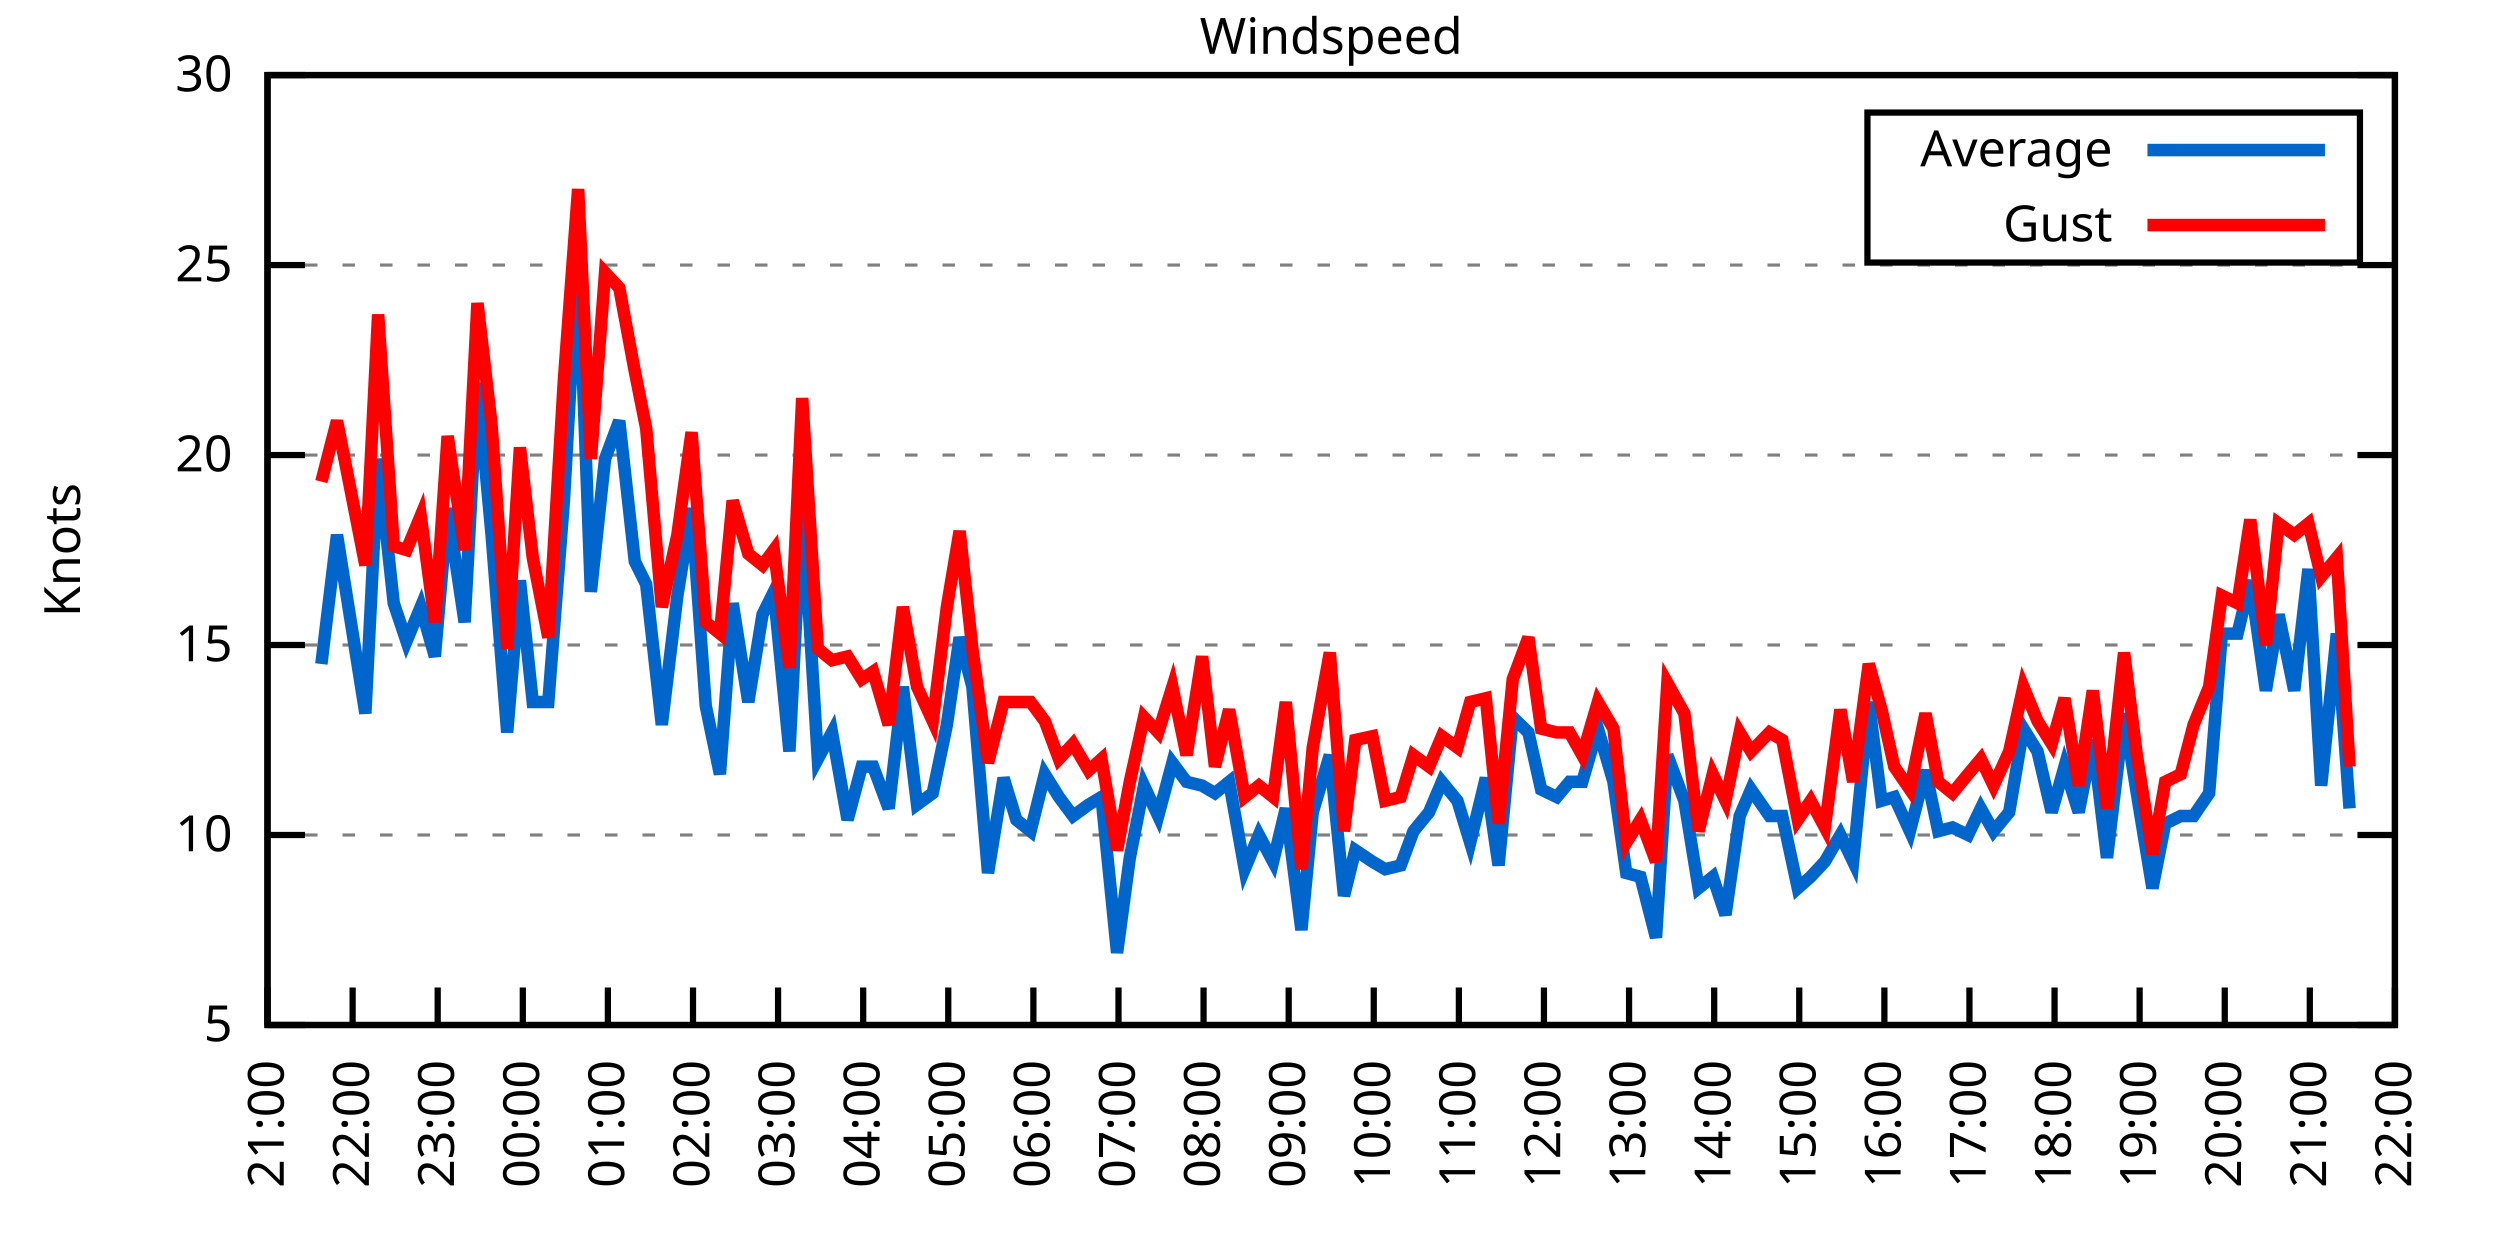
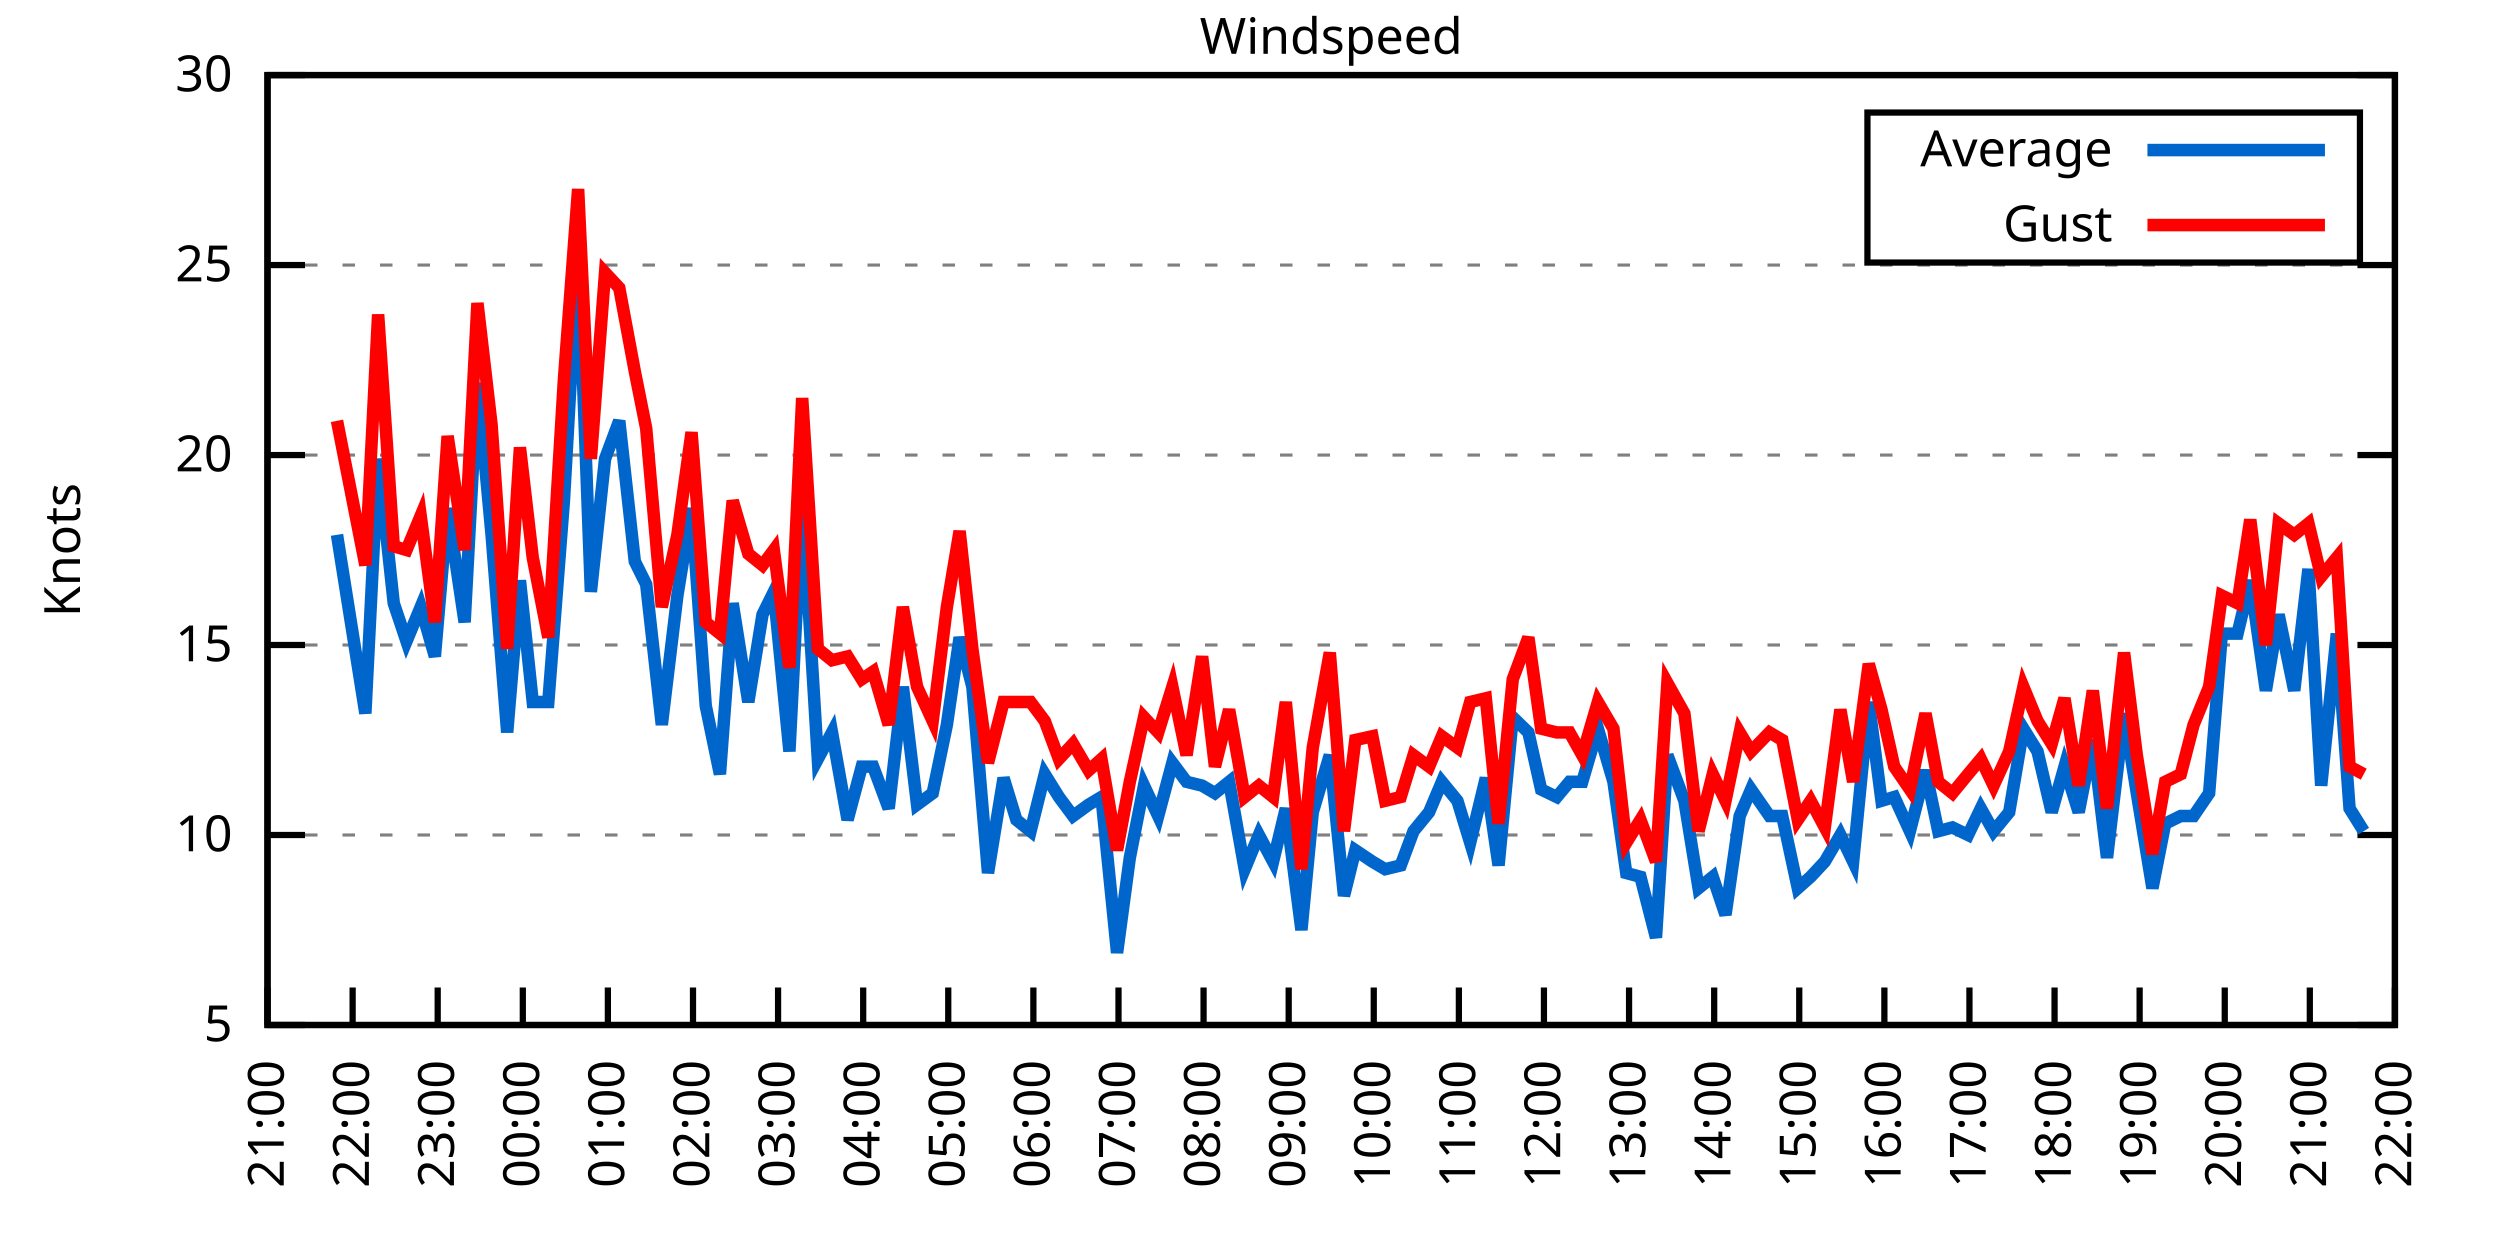
<svg xmlns="http://www.w3.org/2000/svg" xmlns:xlink="http://www.w3.org/1999/xlink" width="400" height="200" viewBox="0 0 400 200">
  <g id="gnuplot_canvas">
    <rect x="0" y="0" width="400" height="200" fill="none" />
    <defs>
      <circle id="gpDot" r="0.5" stroke-width="0.5" stroke="currentColor" />
      <path id="gpPt0" stroke-width="0.333" stroke="currentColor" d="M-1,0 h2 M0,-1 v2" />
      <path id="gpPt1" stroke-width="0.333" stroke="currentColor" d="M-1,-1 L1,1 M1,-1 L-1,1" />
      <path id="gpPt2" stroke-width="0.333" stroke="currentColor" d="M-1,0 L1,0 M0,-1 L0,1 M-1,-1 L1,1 M-1,1 L1,-1" />
      <rect id="gpPt3" stroke-width="0.333" stroke="currentColor" x="-1" y="-1" width="2" height="2" />
      <rect id="gpPt4" stroke-width="0.333" stroke="currentColor" fill="currentColor" x="-1" y="-1" width="2" height="2" />
      <circle id="gpPt5" stroke-width="0.333" stroke="currentColor" cx="0" cy="0" r="1" />
      <use xlink:href="#gpPt5" id="gpPt6" fill="currentColor" stroke="none" />
      <path id="gpPt7" stroke-width="0.333" stroke="currentColor" d="M0,-1.33 L-1.33,0.67 L1.33,0.67 z" />
      <use xlink:href="#gpPt7" id="gpPt8" fill="currentColor" stroke="none" />
      <use xlink:href="#gpPt7" id="gpPt9" stroke="currentColor" transform="rotate(180)" />
      <use xlink:href="#gpPt9" id="gpPt10" fill="currentColor" stroke="none" />
      <use xlink:href="#gpPt3" id="gpPt11" stroke="currentColor" transform="rotate(45)" />
      <use xlink:href="#gpPt11" id="gpPt12" fill="currentColor" stroke="none" />
      <path id="gpPt13" stroke-width="0.333" stroke="currentColor" d="M0,1.330 L1.265,0.411 L0.782,-1.067 L-0.782,-1.076 L-1.265,0.411 z" />
      <use xlink:href="#gpPt13" id="gpPt14" fill="currentColor" stroke="none" />
      <filter id="textbox" filterUnits="objectBoundingBox" x="0" y="0" height="1" width="1">
        <feFlood flood-color="white" flood-opacity="1" result="bgnd" />
        <feComposite in="SourceGraphic" in2="bgnd" operator="atop" />
      </filter>
      <filter id="greybox" filterUnits="objectBoundingBox" x="0" y="0" height="1" width="1">
        <feFlood flood-color="lightgrey" flood-opacity="1" result="grey" />
        <feComposite in="SourceGraphic" in2="grey" operator="atop" />
      </filter>
    </defs>
    <g fill="none" color="white" stroke="currentColor" stroke-width="1.00" stroke-linecap="butt" stroke-linejoin="miter">
</g>
    <g fill="none" color="black" stroke="currentColor" stroke-width="1.00" stroke-linecap="butt" stroke-linejoin="miter">
      <g stroke="none" shape-rendering="crispEdges">
        <polygon fill="rgb(255, 255, 255)" points="42.80,164.00 383.18,164.00 383.18,12.02 42.80,12.02 " />
      </g>
    </g>
    <g fill="none" color="black" stroke="currentColor" stroke-width="1.00" stroke-linecap="butt" stroke-linejoin="miter">
</g>
    <g fill="none" color="black" stroke="black" stroke-width="0.50" stroke-linecap="butt" stroke-linejoin="miter">
</g>
    <g fill="none" color="gray" stroke="currentColor" stroke-width="0.50" stroke-linecap="butt" stroke-linejoin="miter">
      <path stroke="gray" stroke-dasharray="2,4" class="gridline" d="M42.80,164.00 L383.19,164.00  " />
    </g>
    <g fill="none" color="gray" stroke="gray" stroke-width="1.00" stroke-linecap="butt" stroke-linejoin="miter">
</g>
    <g fill="none" color="black" stroke="currentColor" stroke-width="1.00" stroke-linecap="butt" stroke-linejoin="miter">
      <path stroke="black" d="M42.80,164.00 L48.80,164.00 M383.19,164.00 L377.19,164.00  " />
      <g transform="translate(37.20,166.60)" stroke="none" fill="black" font-family="Sans" font-size="8.00" text-anchor="end">
        <text>
          <tspan font-family="Sans"> 5</tspan>
        </text>
      </g>
    </g>
    <g fill="none" color="black" stroke="currentColor" stroke-width="1.00" stroke-linecap="butt" stroke-linejoin="miter">
</g>
    <g fill="none" color="black" stroke="black" stroke-width="0.50" stroke-linecap="butt" stroke-linejoin="miter">
</g>
    <g fill="none" color="gray" stroke="currentColor" stroke-width="0.50" stroke-linecap="butt" stroke-linejoin="miter">
      <path stroke="gray" stroke-dasharray="2,4" class="gridline" d="M42.80,133.60 L383.19,133.60  " />
    </g>
    <g fill="none" color="gray" stroke="gray" stroke-width="1.00" stroke-linecap="butt" stroke-linejoin="miter">
</g>
    <g fill="none" color="black" stroke="currentColor" stroke-width="1.00" stroke-linecap="butt" stroke-linejoin="miter">
      <path stroke="black" d="M42.80,133.60 L48.80,133.60 M383.19,133.60 L377.19,133.60  " />
      <g transform="translate(37.20,136.20)" stroke="none" fill="black" font-family="Sans" font-size="8.00" text-anchor="end">
        <text>
          <tspan font-family="Sans"> 10</tspan>
        </text>
      </g>
    </g>
    <g fill="none" color="black" stroke="currentColor" stroke-width="1.00" stroke-linecap="butt" stroke-linejoin="miter">
</g>
    <g fill="none" color="black" stroke="black" stroke-width="0.50" stroke-linecap="butt" stroke-linejoin="miter">
</g>
    <g fill="none" color="gray" stroke="currentColor" stroke-width="0.50" stroke-linecap="butt" stroke-linejoin="miter">
      <path stroke="gray" stroke-dasharray="2,4" class="gridline" d="M42.80,103.20 L383.19,103.20  " />
    </g>
    <g fill="none" color="gray" stroke="gray" stroke-width="1.00" stroke-linecap="butt" stroke-linejoin="miter">
</g>
    <g fill="none" color="black" stroke="currentColor" stroke-width="1.00" stroke-linecap="butt" stroke-linejoin="miter">
      <path stroke="black" d="M42.80,103.20 L48.80,103.20 M383.19,103.20 L377.19,103.20  " />
      <g transform="translate(37.20,105.80)" stroke="none" fill="black" font-family="Sans" font-size="8.00" text-anchor="end">
        <text>
          <tspan font-family="Sans"> 15</tspan>
        </text>
      </g>
    </g>
    <g fill="none" color="black" stroke="currentColor" stroke-width="1.00" stroke-linecap="butt" stroke-linejoin="miter">
</g>
    <g fill="none" color="black" stroke="black" stroke-width="0.50" stroke-linecap="butt" stroke-linejoin="miter">
</g>
    <g fill="none" color="gray" stroke="currentColor" stroke-width="0.50" stroke-linecap="butt" stroke-linejoin="miter">
      <path stroke="gray" stroke-dasharray="2,4" class="gridline" d="M42.80,72.81 L383.19,72.81  " />
    </g>
    <g fill="none" color="gray" stroke="gray" stroke-width="1.00" stroke-linecap="butt" stroke-linejoin="miter">
</g>
    <g fill="none" color="black" stroke="currentColor" stroke-width="1.00" stroke-linecap="butt" stroke-linejoin="miter">
      <path stroke="black" d="M42.80,72.81 L48.80,72.81 M383.19,72.81 L377.19,72.81  " />
      <g transform="translate(37.20,75.41)" stroke="none" fill="black" font-family="Sans" font-size="8.00" text-anchor="end">
        <text>
          <tspan font-family="Sans"> 20</tspan>
        </text>
      </g>
    </g>
    <g fill="none" color="black" stroke="currentColor" stroke-width="1.00" stroke-linecap="butt" stroke-linejoin="miter">
</g>
    <g fill="none" color="black" stroke="black" stroke-width="0.50" stroke-linecap="butt" stroke-linejoin="miter">
</g>
    <g fill="none" color="gray" stroke="currentColor" stroke-width="0.50" stroke-linecap="butt" stroke-linejoin="miter">
      <path stroke="gray" stroke-dasharray="2,4" class="gridline" d="M42.80,42.41 L383.19,42.41  " />
    </g>
    <g fill="none" color="gray" stroke="gray" stroke-width="1.00" stroke-linecap="butt" stroke-linejoin="miter">
</g>
    <g fill="none" color="black" stroke="currentColor" stroke-width="1.00" stroke-linecap="butt" stroke-linejoin="miter">
      <path stroke="black" d="M42.80,42.41 L48.80,42.41 M383.19,42.41 L377.19,42.41  " />
      <g transform="translate(37.20,45.01)" stroke="none" fill="black" font-family="Sans" font-size="8.00" text-anchor="end">
        <text>
          <tspan font-family="Sans"> 25</tspan>
        </text>
      </g>
    </g>
    <g fill="none" color="black" stroke="currentColor" stroke-width="1.00" stroke-linecap="butt" stroke-linejoin="miter">
</g>
    <g fill="none" color="black" stroke="black" stroke-width="0.50" stroke-linecap="butt" stroke-linejoin="miter">
</g>
    <g fill="none" color="gray" stroke="currentColor" stroke-width="0.50" stroke-linecap="butt" stroke-linejoin="miter">
      <path stroke="gray" stroke-dasharray="2,4" class="gridline" d="M42.80,12.01 L383.19,12.01  " />
    </g>
    <g fill="none" color="gray" stroke="gray" stroke-width="1.00" stroke-linecap="butt" stroke-linejoin="miter">
</g>
    <g fill="none" color="black" stroke="currentColor" stroke-width="1.00" stroke-linecap="butt" stroke-linejoin="miter">
      <path stroke="black" d="M42.80,12.01 L48.80,12.01 M383.19,12.01 L377.19,12.01  " />
      <g transform="translate(37.20,14.61)" stroke="none" fill="black" font-family="Sans" font-size="8.00" text-anchor="end">
        <text>
          <tspan font-family="Sans"> 30</tspan>
        </text>
      </g>
    </g>
    <g fill="none" color="black" stroke="currentColor" stroke-width="1.00" stroke-linecap="butt" stroke-linejoin="miter">
      <path stroke="black" d="M42.80,164.00 L42.80,158.00  " />
      <g transform="translate(45.40,169.60) rotate(270.00)" stroke="none" fill="black" font-family="Sans" font-size="8.00" text-anchor="end">
        <text>
          <tspan font-family="Sans">21:00</tspan>
        </text>
      </g>
    </g>
    <g fill="none" color="black" stroke="currentColor" stroke-width="1.00" stroke-linecap="butt" stroke-linejoin="miter">
      <path stroke="black" d="M56.42,164.00 L56.42,158.00  " />
      <g transform="translate(59.02,169.60) rotate(270.00)" stroke="none" fill="black" font-family="Sans" font-size="8.00" text-anchor="end">
        <text>
          <tspan font-family="Sans">22:00</tspan>
        </text>
      </g>
    </g>
    <g fill="none" color="black" stroke="currentColor" stroke-width="1.00" stroke-linecap="butt" stroke-linejoin="miter">
      <path stroke="black" d="M70.03,164.00 L70.03,158.00  " />
      <g transform="translate(72.63,169.60) rotate(270.00)" stroke="none" fill="black" font-family="Sans" font-size="8.00" text-anchor="end">
        <text>
          <tspan font-family="Sans">23:00</tspan>
        </text>
      </g>
    </g>
    <g fill="none" color="black" stroke="currentColor" stroke-width="1.00" stroke-linecap="butt" stroke-linejoin="miter">
      <path stroke="black" d="M83.65,164.00 L83.65,158.00  " />
      <g transform="translate(86.25,169.60) rotate(270.00)" stroke="none" fill="black" font-family="Sans" font-size="8.00" text-anchor="end">
        <text>
          <tspan font-family="Sans">00:00</tspan>
        </text>
      </g>
    </g>
    <g fill="none" color="black" stroke="currentColor" stroke-width="1.00" stroke-linecap="butt" stroke-linejoin="miter">
      <path stroke="black" d="M97.26,164.00 L97.26,158.00  " />
      <g transform="translate(99.86,169.60) rotate(270.00)" stroke="none" fill="black" font-family="Sans" font-size="8.00" text-anchor="end">
        <text>
          <tspan font-family="Sans">01:00</tspan>
        </text>
      </g>
    </g>
    <g fill="none" color="black" stroke="currentColor" stroke-width="1.00" stroke-linecap="butt" stroke-linejoin="miter">
      <path stroke="black" d="M110.88,164.00 L110.88,158.00  " />
      <g transform="translate(113.48,169.60) rotate(270.00)" stroke="none" fill="black" font-family="Sans" font-size="8.00" text-anchor="end">
        <text>
          <tspan font-family="Sans">02:00</tspan>
        </text>
      </g>
    </g>
    <g fill="none" color="black" stroke="currentColor" stroke-width="1.00" stroke-linecap="butt" stroke-linejoin="miter">
      <path stroke="black" d="M124.49,164.00 L124.49,158.00  " />
      <g transform="translate(127.09,169.60) rotate(270.00)" stroke="none" fill="black" font-family="Sans" font-size="8.00" text-anchor="end">
        <text>
          <tspan font-family="Sans">03:00</tspan>
        </text>
      </g>
    </g>
    <g fill="none" color="black" stroke="currentColor" stroke-width="1.00" stroke-linecap="butt" stroke-linejoin="miter">
      <path stroke="black" d="M138.11,164.00 L138.11,158.00  " />
      <g transform="translate(140.71,169.60) rotate(270.00)" stroke="none" fill="black" font-family="Sans" font-size="8.00" text-anchor="end">
        <text>
          <tspan font-family="Sans">04:00</tspan>
        </text>
      </g>
    </g>
    <g fill="none" color="black" stroke="currentColor" stroke-width="1.00" stroke-linecap="butt" stroke-linejoin="miter">
      <path stroke="black" d="M151.72,164.00 L151.72,158.00  " />
      <g transform="translate(154.32,169.60) rotate(270.00)" stroke="none" fill="black" font-family="Sans" font-size="8.00" text-anchor="end">
        <text>
          <tspan font-family="Sans">05:00</tspan>
        </text>
      </g>
    </g>
    <g fill="none" color="black" stroke="currentColor" stroke-width="1.00" stroke-linecap="butt" stroke-linejoin="miter">
      <path stroke="black" d="M165.34,164.00 L165.34,158.00  " />
      <g transform="translate(167.94,169.60) rotate(270.00)" stroke="none" fill="black" font-family="Sans" font-size="8.00" text-anchor="end">
        <text>
          <tspan font-family="Sans">06:00</tspan>
        </text>
      </g>
    </g>
    <g fill="none" color="black" stroke="currentColor" stroke-width="1.00" stroke-linecap="butt" stroke-linejoin="miter">
      <path stroke="black" d="M178.96,164.00 L178.96,158.00  " />
      <g transform="translate(181.56,169.60) rotate(270.00)" stroke="none" fill="black" font-family="Sans" font-size="8.00" text-anchor="end">
        <text>
          <tspan font-family="Sans">07:00</tspan>
        </text>
      </g>
    </g>
    <g fill="none" color="black" stroke="currentColor" stroke-width="1.00" stroke-linecap="butt" stroke-linejoin="miter">
      <path stroke="black" d="M192.57,164.00 L192.57,158.00  " />
      <g transform="translate(195.17,169.60) rotate(270.00)" stroke="none" fill="black" font-family="Sans" font-size="8.00" text-anchor="end">
        <text>
          <tspan font-family="Sans">08:00</tspan>
        </text>
      </g>
    </g>
    <g fill="none" color="black" stroke="currentColor" stroke-width="1.00" stroke-linecap="butt" stroke-linejoin="miter">
      <path stroke="black" d="M206.19,164.00 L206.19,158.00  " />
      <g transform="translate(208.79,169.60) rotate(270.00)" stroke="none" fill="black" font-family="Sans" font-size="8.00" text-anchor="end">
        <text>
          <tspan font-family="Sans">09:00</tspan>
        </text>
      </g>
    </g>
    <g fill="none" color="black" stroke="currentColor" stroke-width="1.00" stroke-linecap="butt" stroke-linejoin="miter">
      <path stroke="black" d="M219.80,164.00 L219.80,158.00  " />
      <g transform="translate(222.40,169.60) rotate(270.00)" stroke="none" fill="black" font-family="Sans" font-size="8.00" text-anchor="end">
        <text>
          <tspan font-family="Sans">10:00</tspan>
        </text>
      </g>
    </g>
    <g fill="none" color="black" stroke="currentColor" stroke-width="1.00" stroke-linecap="butt" stroke-linejoin="miter">
      <path stroke="black" d="M233.42,164.00 L233.42,158.00  " />
      <g transform="translate(236.02,169.60) rotate(270.00)" stroke="none" fill="black" font-family="Sans" font-size="8.00" text-anchor="end">
        <text>
          <tspan font-family="Sans">11:00</tspan>
        </text>
      </g>
    </g>
    <g fill="none" color="black" stroke="currentColor" stroke-width="1.00" stroke-linecap="butt" stroke-linejoin="miter">
      <path stroke="black" d="M247.03,164.00 L247.03,158.00  " />
      <g transform="translate(249.63,169.60) rotate(270.00)" stroke="none" fill="black" font-family="Sans" font-size="8.00" text-anchor="end">
        <text>
          <tspan font-family="Sans">12:00</tspan>
        </text>
      </g>
    </g>
    <g fill="none" color="black" stroke="currentColor" stroke-width="1.00" stroke-linecap="butt" stroke-linejoin="miter">
      <path stroke="black" d="M260.65,164.00 L260.65,158.00  " />
      <g transform="translate(263.25,169.60) rotate(270.00)" stroke="none" fill="black" font-family="Sans" font-size="8.00" text-anchor="end">
        <text>
          <tspan font-family="Sans">13:00</tspan>
        </text>
      </g>
    </g>
    <g fill="none" color="black" stroke="currentColor" stroke-width="1.00" stroke-linecap="butt" stroke-linejoin="miter">
      <path stroke="black" d="M274.27,164.00 L274.27,158.00  " />
      <g transform="translate(276.87,169.60) rotate(270.00)" stroke="none" fill="black" font-family="Sans" font-size="8.00" text-anchor="end">
        <text>
          <tspan font-family="Sans">14:00</tspan>
        </text>
      </g>
    </g>
    <g fill="none" color="black" stroke="currentColor" stroke-width="1.00" stroke-linecap="butt" stroke-linejoin="miter">
      <path stroke="black" d="M287.88,164.00 L287.88,158.00  " />
      <g transform="translate(290.48,169.60) rotate(270.00)" stroke="none" fill="black" font-family="Sans" font-size="8.00" text-anchor="end">
        <text>
          <tspan font-family="Sans">15:00</tspan>
        </text>
      </g>
    </g>
    <g fill="none" color="black" stroke="currentColor" stroke-width="1.00" stroke-linecap="butt" stroke-linejoin="miter">
      <path stroke="black" d="M301.50,164.00 L301.50,158.00  " />
      <g transform="translate(304.10,169.60) rotate(270.00)" stroke="none" fill="black" font-family="Sans" font-size="8.00" text-anchor="end">
        <text>
          <tspan font-family="Sans">16:00</tspan>
        </text>
      </g>
    </g>
    <g fill="none" color="black" stroke="currentColor" stroke-width="1.00" stroke-linecap="butt" stroke-linejoin="miter">
      <path stroke="black" d="M315.11,164.00 L315.11,158.00  " />
      <g transform="translate(317.71,169.60) rotate(270.00)" stroke="none" fill="black" font-family="Sans" font-size="8.00" text-anchor="end">
        <text>
          <tspan font-family="Sans">17:00</tspan>
        </text>
      </g>
    </g>
    <g fill="none" color="black" stroke="currentColor" stroke-width="1.00" stroke-linecap="butt" stroke-linejoin="miter">
      <path stroke="black" d="M328.73,164.00 L328.73,158.00  " />
      <g transform="translate(331.33,169.60) rotate(270.00)" stroke="none" fill="black" font-family="Sans" font-size="8.00" text-anchor="end">
        <text>
          <tspan font-family="Sans">18:00</tspan>
        </text>
      </g>
    </g>
    <g fill="none" color="black" stroke="currentColor" stroke-width="1.00" stroke-linecap="butt" stroke-linejoin="miter">
      <path stroke="black" d="M342.34,164.00 L342.34,158.00  " />
      <g transform="translate(344.94,169.60) rotate(270.00)" stroke="none" fill="black" font-family="Sans" font-size="8.00" text-anchor="end">
        <text>
          <tspan font-family="Sans">19:00</tspan>
        </text>
      </g>
    </g>
    <g fill="none" color="black" stroke="currentColor" stroke-width="1.00" stroke-linecap="butt" stroke-linejoin="miter">
      <path stroke="black" d="M355.96,164.00 L355.96,158.00  " />
      <g transform="translate(358.56,169.60) rotate(270.00)" stroke="none" fill="black" font-family="Sans" font-size="8.00" text-anchor="end">
        <text>
          <tspan font-family="Sans">20:00</tspan>
        </text>
      </g>
    </g>
    <g fill="none" color="black" stroke="currentColor" stroke-width="1.00" stroke-linecap="butt" stroke-linejoin="miter">
      <path stroke="black" d="M369.57,164.00 L369.57,158.00  " />
      <g transform="translate(372.17,169.60) rotate(270.00)" stroke="none" fill="black" font-family="Sans" font-size="8.00" text-anchor="end">
        <text>
          <tspan font-family="Sans">21:00</tspan>
        </text>
      </g>
    </g>
    <g fill="none" color="black" stroke="currentColor" stroke-width="1.00" stroke-linecap="butt" stroke-linejoin="miter">
      <path stroke="black" d="M383.19,164.00 L383.19,158.00  " />
      <g transform="translate(385.79,169.60) rotate(270.00)" stroke="none" fill="black" font-family="Sans" font-size="8.00" text-anchor="end">
        <text>
          <tspan font-family="Sans">22:00</tspan>
        </text>
      </g>
    </g>
    <g fill="none" color="black" stroke="currentColor" stroke-width="1.00" stroke-linecap="butt" stroke-linejoin="miter">
</g>
    <g fill="none" color="black" stroke="currentColor" stroke-width="1.00" stroke-linecap="butt" stroke-linejoin="miter">
      <path stroke="black" d="M42.80,12.01 L42.80,164.00 L383.19,164.00 L383.19,12.01 L42.80,12.01 Z  " />
    </g>
    <g fill="none" color="black" stroke="currentColor" stroke-width="1.00" stroke-linecap="butt" stroke-linejoin="miter">
</g>
    <g fill="none" color="black" stroke="currentColor" stroke-width="1.00" stroke-linecap="butt" stroke-linejoin="miter">
      <path stroke="black" d="M298.79,42.01 L298.79,18.01 L377.59,18.01 L377.59,42.01 L298.79,42.01 Z  " />
    </g>
    <g id="Windspeed_plot_1">
      <g fill="none" color="white" stroke="black" stroke-width="2.00" stroke-linecap="butt" stroke-linejoin="miter">
</g>
      <g fill="none" color="black" stroke="currentColor" stroke-width="2.00" stroke-linecap="butt" stroke-linejoin="miter">
        <g transform="translate(337.99,26.61)" stroke="none" fill="black" font-family="Sans" font-size="8.00" text-anchor="end">
          <text>
            <tspan font-family="Sans">Average</tspan>
          </text>
        </g>
      </g>
      <g fill="none" color="black" stroke="currentColor" stroke-width="2.00" stroke-linecap="butt" stroke-linejoin="miter">
-         <path stroke="rgb(  0, 102, 204)" d="M343.59,24.01 L371.99,24.01 M51.42,106.24 L53.92,85.57 L58.46,114.15 L60.50,73.41 L63.00,96.52 L65.04,102.60   L67.31,97.12 L69.58,105.03 L71.62,81.32 L74.34,99.56 L76.39,61.25 L78.65,85.57 L81.15,117.19 L83.19,92.87   L85.24,112.32 L87.73,112.32 L90.23,80.10 L92.50,39.98 L94.54,94.69 L96.81,73.41 L99.08,67.33 L101.57,89.83   L103.39,93.48 L105.89,115.97 L108.38,95.30 L110.65,81.32 L112.92,112.93 L115.19,123.87 L117.23,96.52 L119.73,112.32   L122.00,98.34 L123.81,94.69 L126.31,120.23 L128.35,80.10 L130.85,121.44 L133.12,117.19 L135.61,131.17 L137.88,122.66   L139.70,122.66 L142.19,129.35 L144.46,109.89 L146.73,128.74 L149.23,126.91 L151.50,115.97 L153.54,101.99 L155.58,109.89   L158.08,139.68 L160.57,124.48 L162.62,131.17 L164.89,132.99 L167.16,123.87 L169.43,127.52 L171.69,130.56 L174.19,128.74   L176.23,127.52 L178.73,152.45 L180.77,137.25 L183.04,125.70 L185.31,130.56 L187.58,122.05 L189.85,125.09 L192.34,125.70   L194.39,126.91 L196.66,125.09 L199.15,139.07 L201.42,133.60 L203.69,137.86 L205.73,129.35 L208.23,148.80 L210.04,129.95   L212.77,120.83 L215.04,143.33 L216.85,136.03 L219.58,137.86 L221.62,139.07 L224.11,138.47 L226.16,132.99 L228.65,129.95   L230.70,125.09 L233.19,128.13 L235.23,134.82 L237.73,124.48 L239.77,138.47 L242.04,114.76 L244.54,117.19 L246.58,126.31   L249.08,127.52 L251.12,125.09 L253.16,125.09 L255.66,116.58 L258.15,125.09 L260.20,139.68 L262.47,140.29 L264.96,150.02   L266.78,120.83 L269.50,128.13 L271.77,142.11 L274.04,140.29 L276.08,146.37 L278.35,130.56 L280.17,126.31 L283.12,130.56   L285.16,130.56 L287.65,142.11 L289.70,140.29 L291.97,137.86 L294.46,133.60 L296.50,137.86 L299.00,112.32 L301.04,128.13   L303.08,127.52 L305.58,132.99 L308.08,123.27 L310.12,132.99 L312.39,132.39 L314.89,133.60 L316.93,129.35 L318.97,132.99   L321.47,129.95 L323.74,116.58 L326.00,120.23 L328.27,129.95 L330.32,122.66 L332.59,129.95 L334.85,118.40 L337.12,137.25   L339.85,114.15 L341.89,126.91 L344.39,142.11 L346.43,131.78 L348.92,130.56 L350.97,130.56 L353.46,126.91 L355.50,101.38   L358.00,101.38 L360.04,92.87 L362.54,110.50 L364.58,98.34 L367.08,110.50 L369.35,91.04 L371.39,125.70 L373.89,101.38   L375.93,129.35  " />
+         <path stroke="rgb(  0, 102, 204)" d="M343.59,24.01 L371.99,24.01 M53.92,85.57 L58.46,114.15 L60.50,73.41 L63.00,96.52 L65.04,102.60 L67.31,97.12   L69.58,105.03 L71.62,81.32 L74.34,99.56 L76.39,61.25 L78.65,85.57 L81.15,117.19 L83.19,92.87 L85.24,112.32   L87.73,112.32 L90.23,80.10 L92.50,39.98 L94.54,94.69 L96.81,73.41 L99.08,67.33 L101.57,89.83 L103.39,93.48   L105.89,115.97 L108.38,95.30 L110.65,81.32 L112.92,112.93 L115.19,123.87 L117.23,96.52 L119.73,112.32 L122.00,98.34   L123.81,94.69 L126.31,120.23 L128.35,80.10 L130.85,121.44 L133.12,117.19 L135.61,131.17 L137.88,122.66 L139.70,122.66   L142.19,129.35 L144.46,109.89 L146.73,128.74 L149.23,126.91 L151.50,115.97 L153.54,101.99 L155.58,109.89 L158.08,139.68   L160.57,124.48 L162.62,131.17 L164.89,132.99 L167.16,123.87 L169.43,127.52 L171.69,130.56 L174.19,128.74 L176.23,127.52   L178.73,152.45 L180.77,137.25 L183.04,125.70 L185.31,130.56 L187.58,122.05 L189.85,125.09 L192.34,125.70 L194.39,126.91   L196.66,125.09 L199.15,139.07 L201.42,133.60 L203.69,137.86 L205.73,129.35 L208.23,148.80 L210.04,129.95 L212.77,120.83   L215.04,143.33 L216.85,136.03 L219.58,137.86 L221.62,139.07 L224.11,138.47 L226.16,132.99 L228.65,129.95 L230.70,125.09   L233.19,128.13 L235.23,134.82 L237.73,124.48 L239.77,138.47 L242.04,114.76 L244.54,117.19 L246.58,126.31 L249.08,127.52   L251.12,125.09 L253.16,125.09 L255.66,116.58 L258.15,125.09 L260.20,139.68 L262.47,140.29 L264.96,150.02 L266.78,120.83   L269.50,128.13 L271.77,142.11 L274.04,140.29 L276.08,146.37 L278.35,130.56 L280.17,126.31 L283.12,130.56 L285.16,130.56   L287.65,142.11 L289.70,140.29 L291.97,137.86 L294.46,133.60 L296.50,137.86 L299.00,112.32 L301.04,128.13 L303.08,127.52   L305.58,132.99 L308.08,123.27 L310.12,132.99 L312.39,132.39 L314.89,133.60 L316.93,129.35 L318.97,132.99 L321.47,129.95   L323.74,116.58 L326.00,120.23 L328.27,129.95 L330.32,122.66 L332.59,129.95 L334.85,118.40 L337.12,137.25 L339.85,114.15   L341.89,126.91 L344.39,142.11 L346.43,131.78 L348.92,130.56 L350.97,130.56 L353.46,126.91 L355.50,101.38 L358.00,101.38   L360.04,92.87 L362.54,110.50 L364.58,98.34 L367.08,110.50 L369.35,91.04 L371.39,125.70 L373.89,101.38 L375.93,129.35   L378.20,132.99  " />
      </g>
    </g>
    <g id="Windspeed_plot_2">
      <g fill="none" color="black" stroke="currentColor" stroke-width="2.00" stroke-linecap="butt" stroke-linejoin="miter">
        <g transform="translate(337.99,38.61)" stroke="none" fill="black" font-family="Sans" font-size="8.00" text-anchor="end">
          <text>
            <tspan font-family="Sans">Gust</tspan>
          </text>
        </g>
      </g>
      <g fill="none" color="black" stroke="currentColor" stroke-width="2.00" stroke-linecap="butt" stroke-linejoin="miter">
-         <path stroke="rgb(255,   0,   0)" d="M343.59,36.01 L371.99,36.01 M51.42,77.06 L53.92,67.33 L58.46,90.44 L60.50,50.31 L63.00,87.40 L65.04,88.00   L67.31,82.53 L69.58,99.56 L71.62,69.77 L74.34,88.00 L76.39,48.49 L78.65,67.94 L81.15,103.81 L83.19,71.59   L85.24,89.22 L87.73,101.99 L90.23,60.65 L92.50,30.25 L94.54,73.41 L96.81,43.62 L99.08,46.06 L101.57,59.43   L103.39,68.55 L105.89,97.12 L108.38,85.57 L110.65,69.16 L112.92,99.56 L115.19,101.38 L117.23,80.10 L119.73,88.61   L122.00,90.44 L123.81,88.00 L126.31,106.85 L128.35,63.69 L130.85,103.81 L133.12,105.64 L135.61,105.03 L137.88,108.68   L139.70,107.46 L142.19,115.97 L144.46,97.12 L146.73,109.89 L149.23,115.36 L151.50,97.12 L153.54,84.97 L155.58,103.81   L158.08,122.05 L160.57,112.32 L162.62,112.32 L164.89,112.32 L167.16,115.36 L169.43,121.44 L171.69,119.01 L174.19,123.27   L176.23,121.44 L178.73,136.03 L180.77,125.09 L183.04,114.76 L185.31,117.19 L187.58,109.89 L189.85,120.83 L192.34,105.03   L194.39,122.66 L196.66,113.54 L199.15,127.52 L201.42,125.70 L203.69,127.52 L205.73,112.32 L208.23,139.07 L210.04,119.62   L212.77,104.42 L215.04,132.99 L216.85,118.40 L219.58,117.80 L221.62,128.13 L224.11,127.52 L226.16,120.83 L228.65,122.66   L230.70,117.80 L233.19,119.62 L235.23,112.32 L237.73,111.72 L239.77,131.78 L242.04,108.68 L244.54,101.99 L246.58,116.58   L249.08,117.19 L251.12,117.19 L253.16,120.83 L255.66,112.32 L258.15,116.58 L260.20,134.82 L262.47,131.17 L264.96,137.86   L266.78,109.28 L269.50,114.15 L271.77,132.99 L274.04,123.87 L276.08,128.13 L278.35,117.19 L280.17,120.23 L283.12,117.19   L285.16,118.40 L287.65,131.17 L289.70,128.13 L291.97,132.39 L294.46,113.54 L296.50,125.09 L299.00,106.24 L301.04,113.54   L303.08,122.66 L305.58,126.31 L308.08,114.15 L310.12,125.09 L312.39,126.91 L314.89,123.87 L316.93,121.44 L318.97,125.70   L321.47,120.23 L323.74,109.89 L326.00,115.36 L328.27,119.01 L330.32,111.72 L332.59,125.70 L334.85,110.50 L337.12,129.35   L339.85,104.42 L341.89,120.83 L344.39,136.64 L346.43,125.09 L348.92,123.87 L350.97,115.97 L353.46,109.89 L355.50,95.30   L358.00,96.52 L360.04,83.14 L362.54,103.20 L364.58,83.75 L367.08,85.57 L369.35,83.75 L371.39,92.26 L373.89,89.22   L375.93,122.66  " />
+         <path stroke="rgb(255,   0,   0)" d="M343.59,36.01 L371.99,36.01 M53.92,67.33 L58.46,90.44 L60.50,50.31 L63.00,87.40 L65.04,88.00 L67.31,82.53   L69.58,99.56 L71.62,69.77 L74.34,88.00 L76.39,48.49 L78.65,67.94 L81.15,103.81 L83.19,71.59 L85.24,89.22   L87.73,101.99 L90.23,60.65 L92.50,30.25 L94.54,73.41 L96.81,43.62 L99.08,46.06 L101.57,59.43 L103.39,68.55   L105.89,97.12 L108.38,85.57 L110.65,69.16 L112.92,99.56 L115.19,101.38 L117.23,80.10 L119.73,88.61 L122.00,90.44   L123.81,88.00 L126.31,106.85 L128.35,63.69 L130.85,103.81 L133.12,105.64 L135.61,105.03 L137.88,108.68 L139.70,107.46   L142.19,115.97 L144.46,97.12 L146.73,109.89 L149.23,115.36 L151.50,97.12 L153.54,84.97 L155.58,103.81 L158.08,122.05   L160.57,112.32 L162.62,112.32 L164.89,112.32 L167.16,115.36 L169.43,121.44 L171.69,119.01 L174.19,123.27 L176.23,121.44   L178.73,136.03 L180.77,125.09 L183.04,114.76 L185.31,117.19 L187.58,109.89 L189.85,120.83 L192.34,105.03 L194.39,122.66   L196.66,113.54 L199.15,127.52 L201.42,125.70 L203.69,127.52 L205.73,112.32 L208.23,139.07 L210.04,119.62 L212.77,104.42   L215.04,132.99 L216.85,118.40 L219.58,117.80 L221.62,128.13 L224.11,127.52 L226.16,120.83 L228.65,122.66 L230.70,117.80   L233.19,119.62 L235.23,112.32 L237.73,111.72 L239.77,131.78 L242.04,108.68 L244.54,101.99 L246.58,116.58 L249.08,117.19   L251.12,117.19 L253.16,120.83 L255.66,112.32 L258.15,116.58 L260.20,134.82 L262.47,131.17 L264.96,137.86 L266.78,109.28   L269.50,114.15 L271.77,132.99 L274.04,123.87 L276.08,128.13 L278.35,117.19 L280.17,120.23 L283.12,117.19 L285.16,118.40   L287.65,131.17 L289.70,128.13 L291.97,132.39 L294.46,113.54 L296.50,125.09 L299.00,106.24 L301.04,113.54 L303.08,122.66   L305.58,126.31 L308.08,114.15 L310.12,125.09 L312.39,126.91 L314.89,123.87 L316.93,121.44 L318.97,125.70 L321.47,120.23   L323.74,109.89 L326.00,115.36 L328.27,119.01 L330.32,111.72 L332.59,125.70 L334.85,110.50 L337.12,129.35 L339.85,104.42   L341.89,120.83 L344.39,136.64 L346.43,125.09 L348.92,123.87 L350.97,115.97 L353.46,109.89 L355.50,95.30 L358.00,96.52   L360.04,83.14 L362.54,103.20 L364.58,83.75 L367.08,85.57 L369.35,83.75 L371.39,92.26 L373.89,89.22 L375.93,122.66   L378.20,123.87  " />
      </g>
    </g>
    <g fill="none" color="black" stroke="currentColor" stroke-width="2.00" stroke-linecap="butt" stroke-linejoin="miter">
</g>
    <g fill="none" color="black" stroke="black" stroke-width="1.00" stroke-linecap="butt" stroke-linejoin="miter">
</g>
    <g fill="none" color="black" stroke="currentColor" stroke-width="1.00" stroke-linecap="butt" stroke-linejoin="miter">
      <path stroke="black" d="M42.80,12.01 L42.80,164.00 L383.19,164.00 L383.19,12.01 L42.80,12.01 Z  " />
      <g transform="translate(12.80,88.01) rotate(270.00)" stroke="none" fill="black" font-family="Sans" font-size="8.00" text-anchor="middle">
        <text>
          <tspan font-family="Sans">Knots</tspan>
        </text>
      </g>
    </g>
    <g fill="none" color="black" stroke="currentColor" stroke-width="1.00" stroke-linecap="butt" stroke-linejoin="miter">
</g>
    <g fill="none" color="black" stroke="currentColor" stroke-width="1.00" stroke-linecap="butt" stroke-linejoin="miter">
      <g transform="translate(212.99,8.61)" stroke="none" fill="black" font-family="Sans" font-size="8.00" text-anchor="middle">
        <text>
          <tspan font-family="Sans">Windspeed</tspan>
        </text>
      </g>
    </g>
    <g fill="none" color="black" stroke="currentColor" stroke-width="1.00" stroke-linecap="butt" stroke-linejoin="miter">
</g>
  </g>
</svg>
